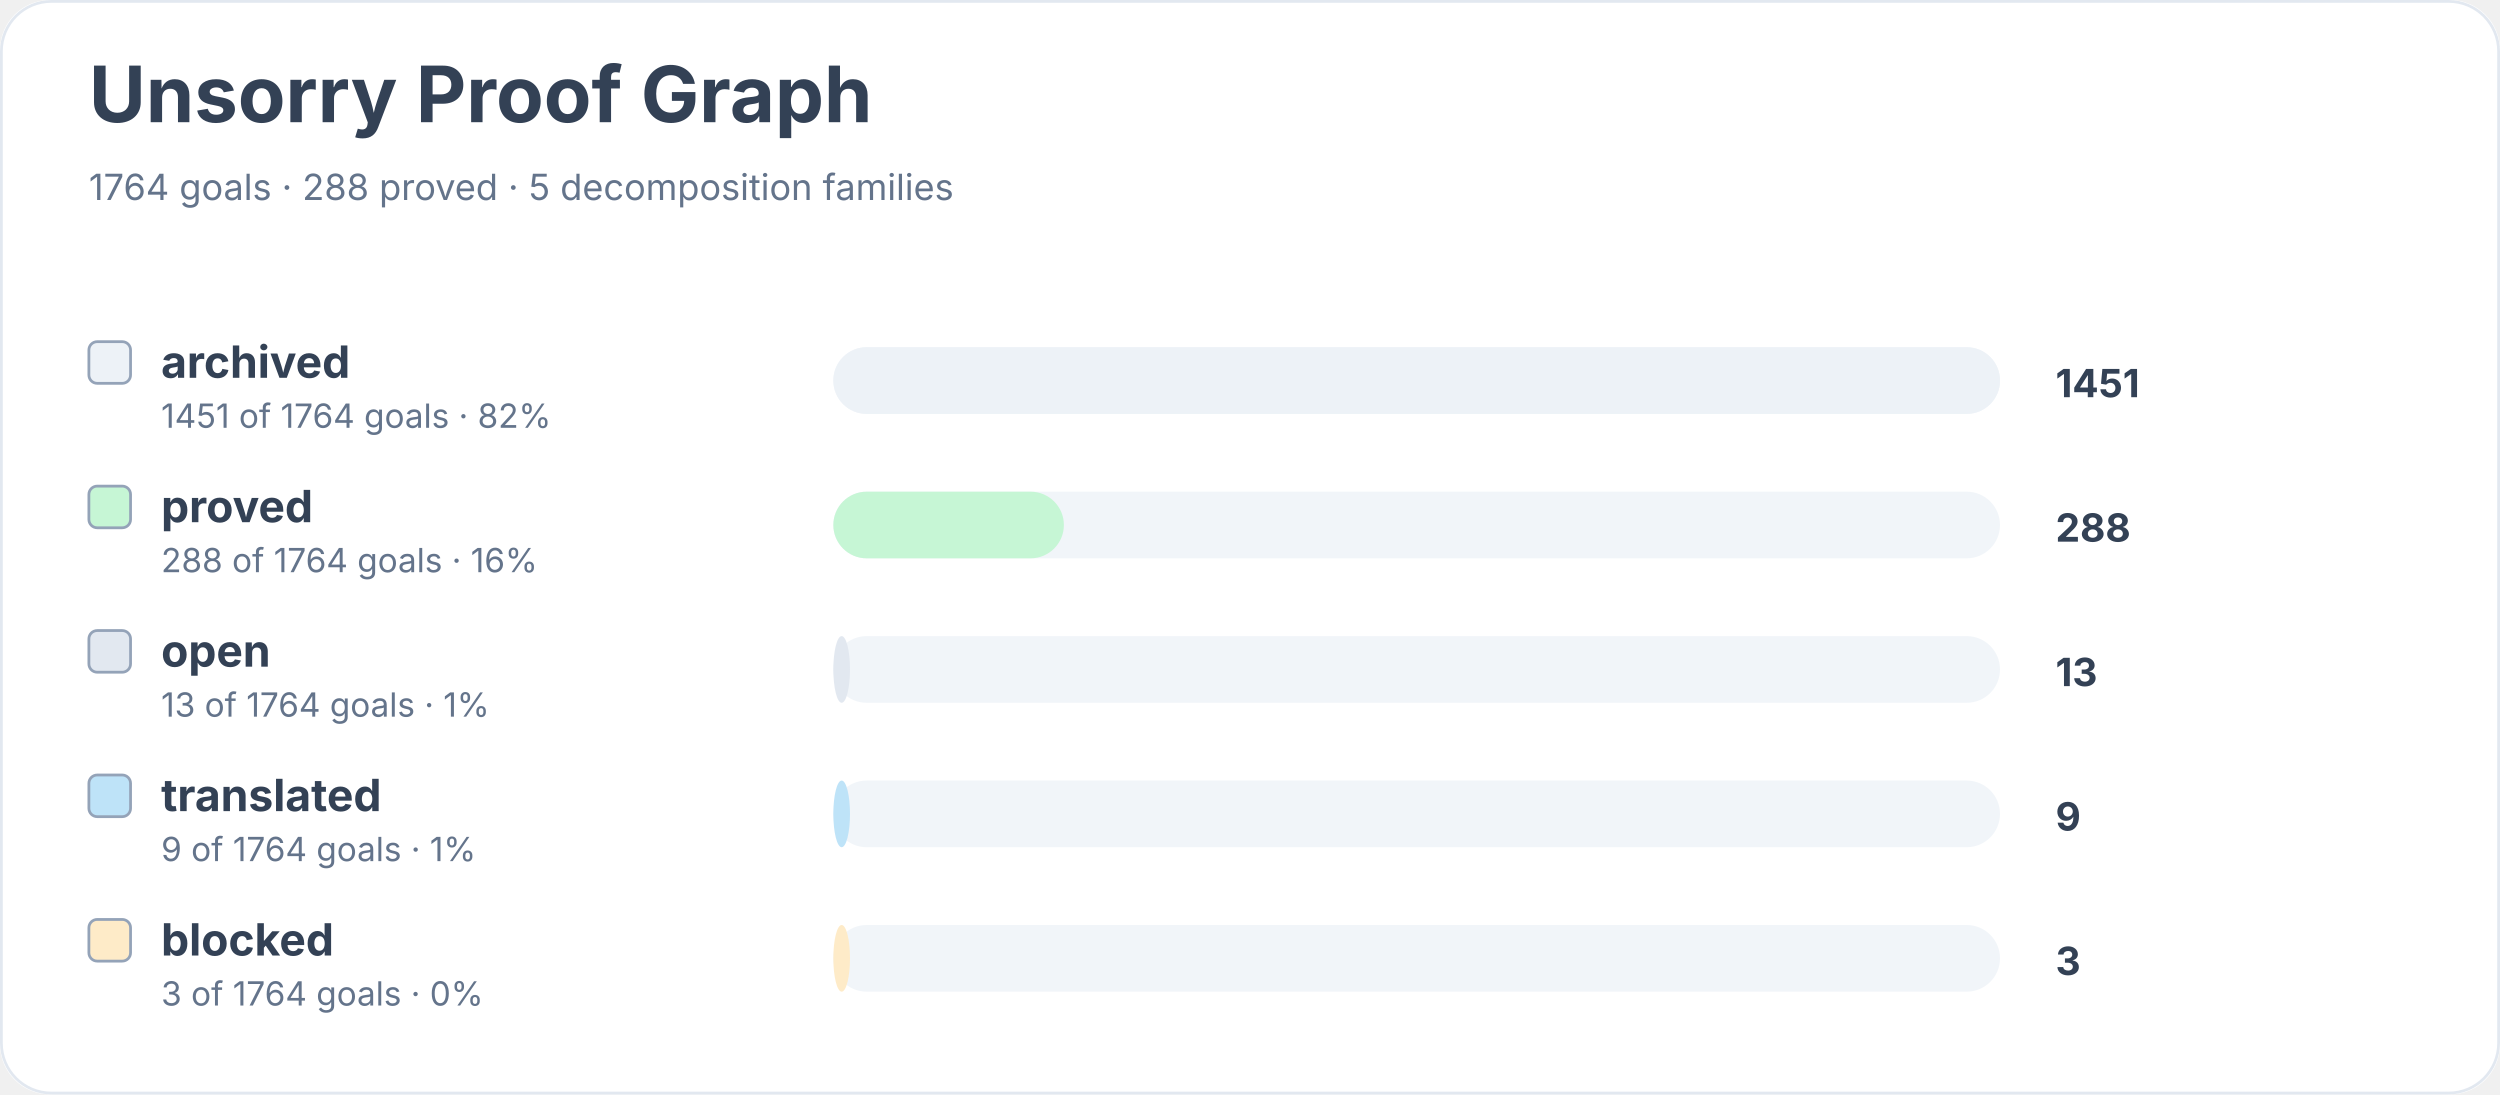
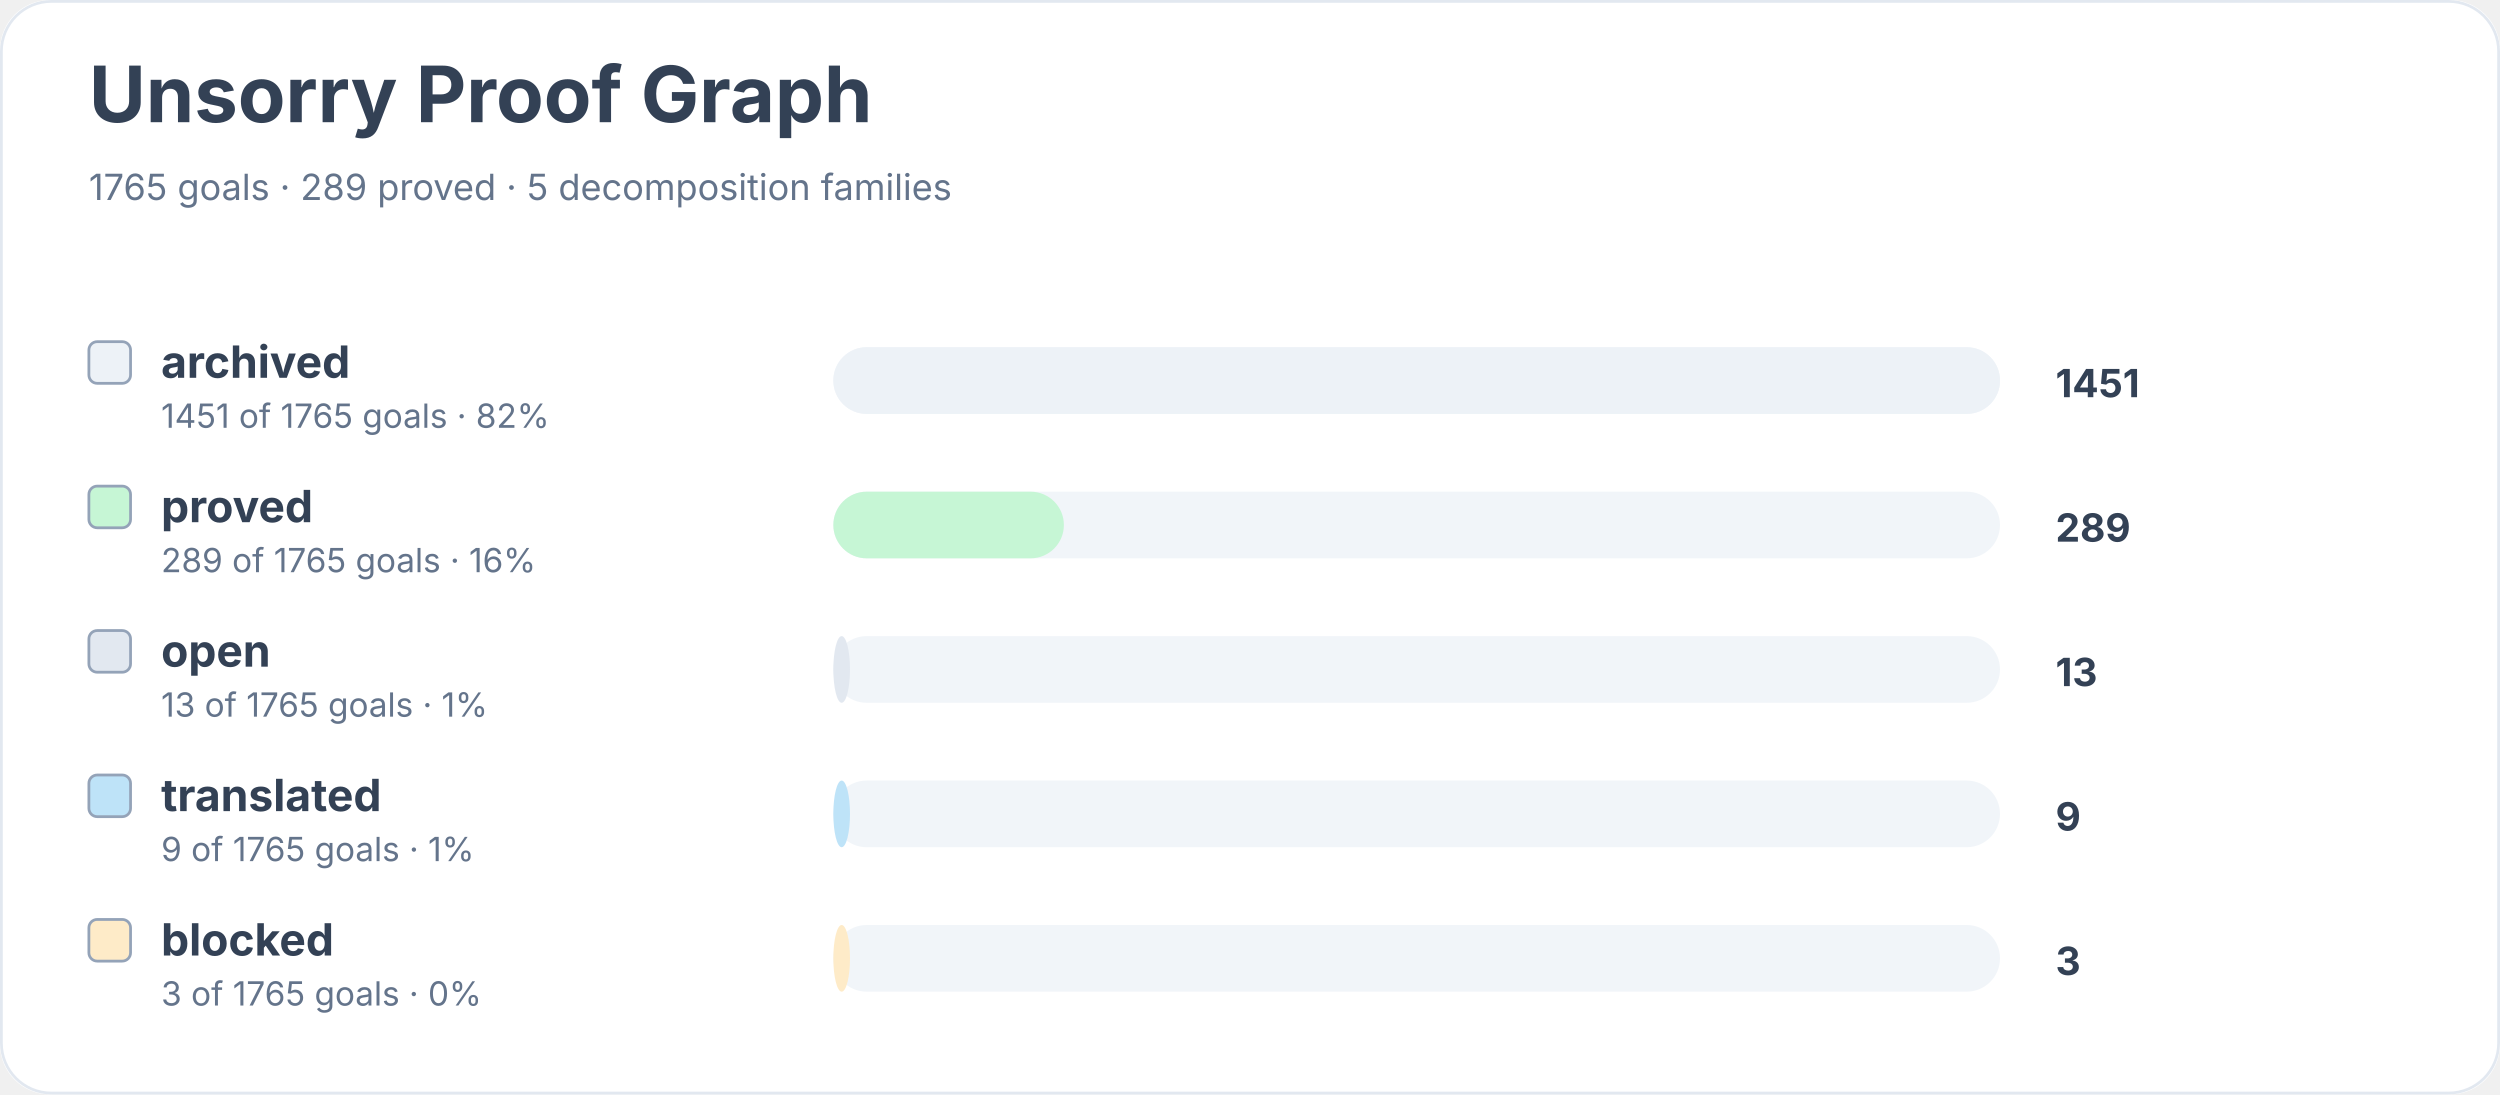
<svg xmlns="http://www.w3.org/2000/svg" width="900" height="394" viewBox="0 0 900 394" role="img" aria-labelledby="title desc">
  <rect width="900" height="100%" rx="18" fill="#ffffff" />
  <rect x="0.5" y="0.5" width="899" height="393" rx="18" fill="none" stroke="#e2e8f0" />
  <text x="32" y="44" font-family="Inter, system-ui, sans-serif" font-size="28" font-weight="700" fill="#334155">Unsorry Proof Graph</text>
-   <text x="32" y="72" font-family="Inter, system-ui, sans-serif" font-size="13" fill="#64748b">1764 goals · 288 proved · 5 decomposition families</text>
+   <text x="32" y="72" font-family="Inter, system-ui, sans-serif" font-size="13" fill="#64748b">1765 goals · 289 proved · 5 decomposition families</text>
  <rect x="32" y="123" width="15" height="15" rx="3" fill="#edf2f7" stroke="#94a3b8" />
  <text x="58" y="136" font-family="Inter, system-ui, sans-serif" font-size="16" font-weight="650" fill="#334155">archived</text>
-   <text x="58" y="154" font-family="Inter, system-ui, sans-serif" font-size="12" fill="#64748b">1451 of 1764 goals · 82%</text>
+   <text x="58" y="154" font-family="Inter, system-ui, sans-serif" font-size="12" fill="#64748b">1451 of 1765 goals · 82%</text>
  <rect x="300" y="125" width="420" height="24" rx="12" fill="#f1f5f9" />
  <rect x="300" y="125" width="420" height="24" rx="12" fill="#edf2f7" />
  <text x="740" y="143" font-family="Inter, system-ui, sans-serif" font-size="14" font-weight="700" fill="#334155">1451</text>
  <rect x="32" y="175" width="15" height="15" rx="3" fill="#c6f6d5" stroke="#94a3b8" />
  <text x="58" y="188" font-family="Inter, system-ui, sans-serif" font-size="16" font-weight="650" fill="#334155">proved</text>
-   <text x="58" y="206" font-family="Inter, system-ui, sans-serif" font-size="12" fill="#64748b">288 of 1764 goals · 16%</text>
+   <text x="58" y="206" font-family="Inter, system-ui, sans-serif" font-size="12" fill="#64748b">289 of 1765 goals · 16%</text>
  <rect x="300" y="177" width="420" height="24" rx="12" fill="#f1f5f9" />
  <rect x="300" y="177" width="83" height="24" rx="12" fill="#c6f6d5" />
-   <text x="740" y="195" font-family="Inter, system-ui, sans-serif" font-size="14" font-weight="700" fill="#334155">288</text>
+   <text x="740" y="195" font-family="Inter, system-ui, sans-serif" font-size="14" font-weight="700" fill="#334155">289</text>
  <rect x="32" y="227" width="15" height="15" rx="3" fill="#e2e8f0" stroke="#94a3b8" />
  <text x="58" y="240" font-family="Inter, system-ui, sans-serif" font-size="16" font-weight="650" fill="#334155">open</text>
-   <text x="58" y="258" font-family="Inter, system-ui, sans-serif" font-size="12" fill="#64748b">13 of 1764 goals · 1%</text>
+   <text x="58" y="258" font-family="Inter, system-ui, sans-serif" font-size="12" fill="#64748b">13 of 1765 goals · 1%</text>
  <rect x="300" y="229" width="420" height="24" rx="12" fill="#f1f5f9" />
  <rect x="300" y="229" width="6" height="24" rx="12" fill="#e2e8f0" />
  <text x="740" y="247" font-family="Inter, system-ui, sans-serif" font-size="14" font-weight="700" fill="#334155">13</text>
  <rect x="32" y="279" width="15" height="15" rx="3" fill="#bee3f8" stroke="#94a3b8" />
  <text x="58" y="292" font-family="Inter, system-ui, sans-serif" font-size="16" font-weight="650" fill="#334155">translated</text>
-   <text x="58" y="310" font-family="Inter, system-ui, sans-serif" font-size="12" fill="#64748b">9 of 1764 goals · 1%</text>
+   <text x="58" y="310" font-family="Inter, system-ui, sans-serif" font-size="12" fill="#64748b">9 of 1765 goals · 1%</text>
  <rect x="300" y="281" width="420" height="24" rx="12" fill="#f1f5f9" />
  <rect x="300" y="281" width="6" height="24" rx="12" fill="#bee3f8" />
  <text x="740" y="299" font-family="Inter, system-ui, sans-serif" font-size="14" font-weight="700" fill="#334155">9</text>
  <rect x="32" y="331" width="15" height="15" rx="3" fill="#feebc8" stroke="#94a3b8" />
  <text x="58" y="344" font-family="Inter, system-ui, sans-serif" font-size="16" font-weight="650" fill="#334155">blocked</text>
-   <text x="58" y="362" font-family="Inter, system-ui, sans-serif" font-size="12" fill="#64748b">3 of 1764 goals · 0%</text>
+   <text x="58" y="362" font-family="Inter, system-ui, sans-serif" font-size="12" fill="#64748b">3 of 1765 goals · 0%</text>
  <rect x="300" y="333" width="420" height="24" rx="12" fill="#f1f5f9" />
  <rect x="300" y="333" width="6" height="24" rx="12" fill="#feebc8" />
  <text x="740" y="351" font-family="Inter, system-ui, sans-serif" font-size="14" font-weight="700" fill="#334155">3</text>
</svg>
